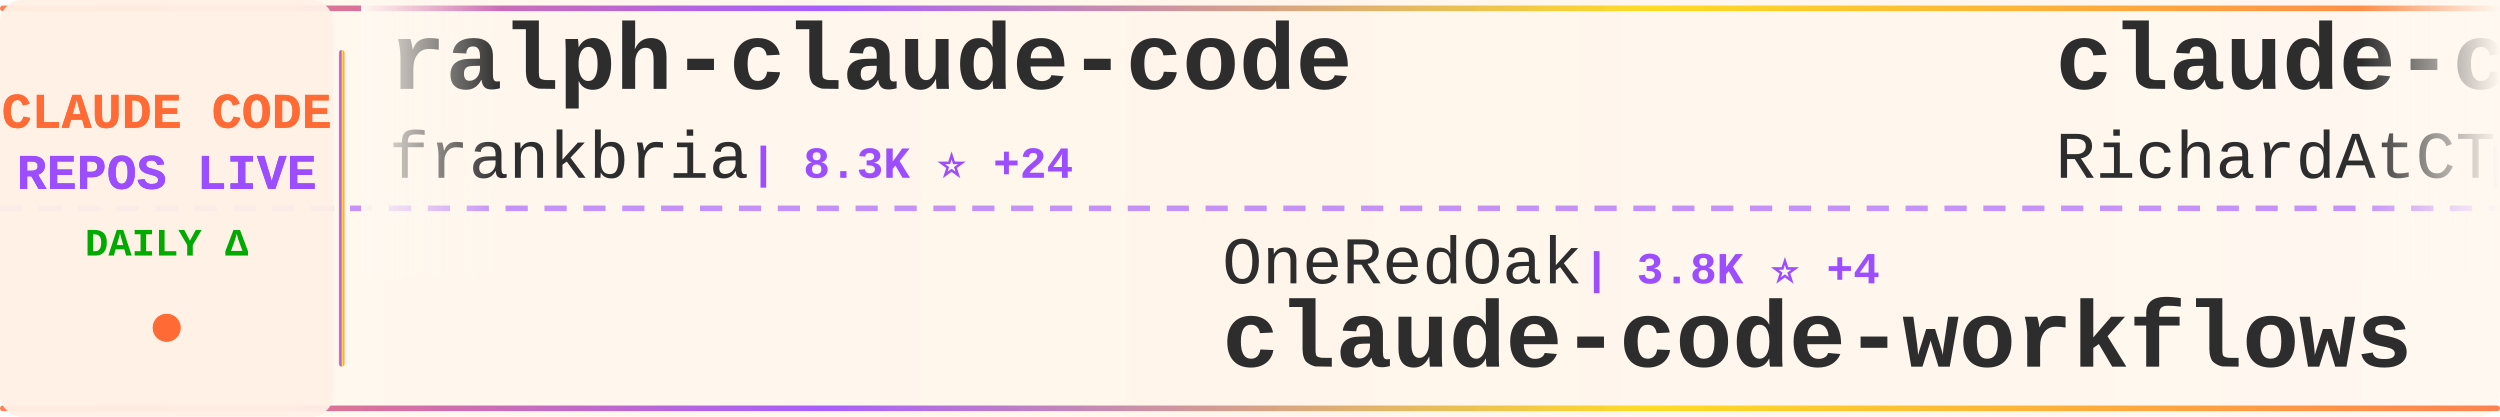
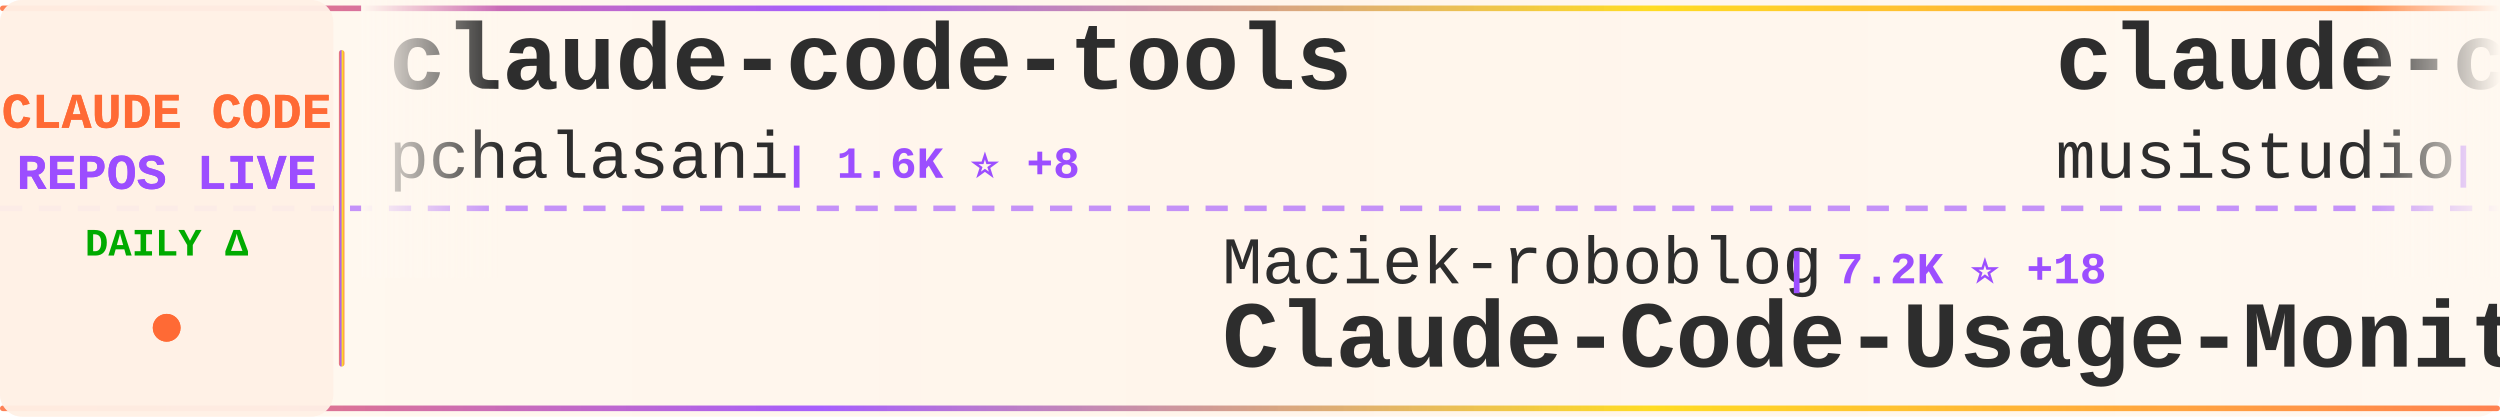
<svg xmlns="http://www.w3.org/2000/svg" width="900" height="150">
  <defs>
    <linearGradient id="tickerBg" x1="0%" y1="0%" x2="100%" y2="0%">
      <stop offset="0%" style="stop-color:#fff8f0;stop-opacity:0.98" />
      <stop offset="50%" style="stop-color:#fff5eb;stop-opacity:1" />
      <stop offset="100%" style="stop-color:#fff8f0;stop-opacity:0.98" />
    </linearGradient>
    <linearGradient id="borderGrad" x1="0%" y1="0%" x2="100%" y2="0%">
      <stop offset="0%" style="stop-color:#FF6B35;stop-opacity:0.85">
        <animate attributeName="stop-opacity" values="0.85;1;0.85" dur="2s" repeatCount="indefinite" />
      </stop>
      <stop offset="33%" style="stop-color:#9C4EFF;stop-opacity:0.9">
        <animate attributeName="stop-opacity" values="0.9;1;0.9" dur="2.2s" repeatCount="indefinite" />
      </stop>
      <stop offset="66%" style="stop-color:#FFD700;stop-opacity:0.85">
        <animate attributeName="stop-opacity" values="0.85;1;0.85" dur="1.8s" repeatCount="indefinite" />
      </stop>
      <stop offset="100%" style="stop-color:#FF6B35;stop-opacity:0.85">
        <animate attributeName="stop-opacity" values="0.85;1;0.85" dur="2s" repeatCount="indefinite" />
      </stop>
    </linearGradient>
    <filter id="textGlow">
      <feGaussianBlur stdDeviation="0.15" result="coloredBlur" />
      <feMerge>
        <feMergeNode in="coloredBlur" />
        <feMergeNode in="SourceGraphic" />
      </feMerge>
    </filter>
    <filter id="metricGlow">
      <feGaussianBlur stdDeviation="0.2" result="coloredBlur" />
      <feMerge>
        <feMergeNode in="coloredBlur" />
        <feMergeNode in="SourceGraphic" />
      </feMerge>
    </filter>
    <linearGradient id="leftFade" x1="0%" y1="0%" x2="100%" y2="0%">
      <stop offset="0%" style="stop-color:#fff8f0;stop-opacity:1" />
      <stop offset="100%" style="stop-color:#fff8f0;stop-opacity:0" />
    </linearGradient>
    <linearGradient id="rightFade" x1="0%" y1="0%" x2="100%" y2="0%">
      <stop offset="0%" style="stop-color:#fff8f0;stop-opacity:0" />
      <stop offset="100%" style="stop-color:#fff8f0;stop-opacity:1" />
    </linearGradient>
  </defs>
  <rect width="900" height="150" fill="url(#tickerBg)" rx="8" />
  <rect x="0" y="2" width="900" height="2" fill="url(#borderGrad)" rx="1" />
  <rect x="0" y="146" width="900" height="2" fill="url(#borderGrad)" rx="1" />
  <line x1="0" y1="75" x2="900" y2="75" stroke="#9C4EFF" stroke-width="2" stroke-dasharray="8 6" opacity="0.6" />
  <rect x="0" y="0" width="120" height="150" fill="#fff0e6" opacity="0.95" rx="8" />
  <text x="60" y="46" font-family="'Courier New', monospace" font-size="18" font-weight="bold" fill="#FF6B35" text-anchor="middle" filter="url(#textGlow)">
    CLAUDE CODE
  </text>
  <text x="60" y="68" font-family="'Courier New', monospace" font-size="18" font-weight="bold" fill="#9C4EFF" text-anchor="middle" filter="url(#textGlow)">
    REPOS LIVE
  </text>
  <text x="60" y="92" font-family="'Courier New', monospace" font-size="14" font-weight="bold" fill="#00aa00" text-anchor="middle">
    DAILY Δ
  </text>
  <circle cx="60" cy="118" r="5" fill="#FF6B35" filter="url(#metricGlow)">
    <animate attributeName="r" values="4;6;4" dur="1.5s" repeatCount="indefinite" />
    <animate attributeName="opacity" values="0.6;1;0.6" dur="1.5s" repeatCount="indefinite" />
  </circle>
  <rect x="122" y="18" width="2" height="114" fill="url(#borderGrad)" rx="1" />
  <clipPath id="tickerClip">
    <rect x="130" y="0" width="770" height="150" />
  </clipPath>
  <g clip-path="url(#tickerClip)">
    <g id="tickerItems">
      <animateTransform attributeName="transform" attributeType="XML" type="translate" from="0 0" to="-3000 0" dur="54s" repeatCount="indefinite" />
      <g transform="translate(0, 0)">
-         <text x="140" y="32" font-family="'Courier New', monospace" font-size="34" font-weight="bold" fill="#2d2d2d">ralph-claude-code</text>
-         <text x="140" y="64" font-family="'Courier New', monospace" font-size="24" font-weight="normal" fill="#2d2d2d" opacity="1.0">frankbria</text>
-         <text x="270" y="64" font-family="'Courier New', monospace" font-size="16" font-weight="bold" fill="#9C4EFF"> | 8.3K ⭐ +24</text>
+         <text x="140" y="32" font-family="'Courier New', monospace" font-size="34" font-weight="bold" fill="#2d2d2d">claude-code-tools</text>
+         <text x="140" y="64" font-family="'Courier New', monospace" font-size="24" font-weight="normal" fill="#2d2d2d" opacity="1.0">pchalasani</text>
+         <text x="282" y="64" font-family="'Courier New', monospace" font-size="16" font-weight="bold" fill="#9C4EFF"> | 1.6K ⭐ +8</text>
      </g>
      <g transform="translate(300, 0)">
-         <text x="140" y="102" font-family="'Courier New', monospace" font-size="24" font-weight="normal" fill="#2d2d2d" opacity="1.0">OneRedOak</text>
-         <text x="270" y="102" font-family="'Courier New', monospace" font-size="16" font-weight="bold" fill="#9C4EFF"> | 3.8K ⭐ +4</text>
-         <text x="140" y="132" font-family="'Courier New', monospace" font-size="34" font-weight="bold" fill="#2d2d2d">claude-code-workflows</text>
+         <text x="140" y="102" font-family="'Courier New', monospace" font-size="24" font-weight="normal" fill="#2d2d2d" opacity="1.0">Maciek-roboblog</text>
+         <text x="342" y="102" font-family="'Courier New', monospace" font-size="16" font-weight="bold" fill="#9C4EFF"> | 7.2K ⭐ +18</text>
+         <text x="140" y="132" font-family="'Courier New', monospace" font-size="34" font-weight="bold" fill="#2d2d2d">Claude-Code-Usage-Monito...</text>
      </g>
      <g transform="translate(600, 0)">
-         <text x="140" y="32" font-family="'Courier New', monospace" font-size="34" font-weight="bold" fill="#2d2d2d">claude-code-telegram</text>
-         <text x="140" y="64" font-family="'Courier New', monospace" font-size="24" font-weight="normal" fill="#2d2d2d" opacity="1.0">RichardAtCT</text>
-         <text x="294" y="64" font-family="'Courier New', monospace" font-size="16" font-weight="bold" fill="#9C4EFF"> | 2.3K ⭐ +9</text>
+         <text x="140" y="32" font-family="'Courier New', monospace" font-size="34" font-weight="bold" fill="#2d2d2d">claude-code-router</text>
+         <text x="140" y="64" font-family="'Courier New', monospace" font-size="24" font-weight="normal" fill="#2d2d2d" opacity="1.0">musistudio</text>
+         <text x="282" y="64" font-family="'Courier New', monospace" font-size="16" font-weight="bold" fill="#9C4EFF"> | 30.7K ⭐ +105</text>
      </g>
      <g transform="translate(900, 0)">
-         <text x="140" y="102" font-family="'Courier New', monospace" font-size="24" font-weight="normal" fill="#2d2d2d" opacity="1.0">lst97</text>
-         <text x="222" y="102" font-family="'Courier New', monospace" font-size="16" font-weight="bold" fill="#9C4EFF"> | 1.5K ⭐</text>
-         <text x="140" y="132" font-family="'Courier New', monospace" font-size="34" font-weight="bold" fill="#2d2d2d">claude-code-sub-agents</text>
+         <text x="140" y="102" font-family="'Courier New', monospace" font-size="24" font-weight="normal" fill="#2d2d2d" opacity="1.0">fuergaosi233</text>
+         <text x="306" y="102" font-family="'Courier New', monospace" font-size="16" font-weight="bold" fill="#9C4EFF"> | 2.3K ⭐ +8</text>
+         <text x="140" y="132" font-family="'Courier New', monospace" font-size="34" font-weight="bold" fill="#2d2d2d">claude-code-proxy</text>
      </g>
      <g transform="translate(1200, 0)">
-         <text x="140" y="32" font-family="'Courier New', monospace" font-size="34" font-weight="bold" fill="#2d2d2d">claude-code-ultimate-gui...</text>
-         <text x="140" y="64" font-family="'Courier New', monospace" font-size="24" font-weight="normal" fill="#2d2d2d" opacity="1.0">FlorianBruniaux</text>
-         <text x="342" y="64" font-family="'Courier New', monospace" font-size="16" font-weight="bold" fill="#9C4EFF"> | 2.5K ⭐ +79</text>
+         <text x="140" y="32" font-family="'Courier New', monospace" font-size="34" font-weight="bold" fill="#2d2d2d">claude-code-workflows</text>
+         <text x="140" y="64" font-family="'Courier New', monospace" font-size="24" font-weight="normal" fill="#2d2d2d" opacity="1.0">OneRedOak</text>
+         <text x="270" y="64" font-family="'Courier New', monospace" font-size="16" font-weight="bold" fill="#9C4EFF"> | 3.8K ⭐ +5</text>
      </g>
      <g transform="translate(1500, 0)">
-         <text x="140" y="102" font-family="'Courier New', monospace" font-size="24" font-weight="normal" fill="#2d2d2d" opacity="1.0">ChrisWiles</text>
-         <text x="282" y="102" font-family="'Courier New', monospace" font-size="16" font-weight="bold" fill="#9C4EFF"> | 5.6K ⭐ +8</text>
-         <text x="140" y="132" font-family="'Courier New', monospace" font-size="34" font-weight="bold" fill="#2d2d2d">claude-code-showcase</text>
+         <text x="140" y="102" font-family="'Courier New', monospace" font-size="24" font-weight="normal" fill="#2d2d2d" opacity="1.0">jarrodwatts</text>
+         <text x="294" y="102" font-family="'Courier New', monospace" font-size="16" font-weight="bold" fill="#9C4EFF"> | 15.2K ⭐ +391</text>
+         <text x="140" y="132" font-family="'Courier New', monospace" font-size="34" font-weight="bold" fill="#2d2d2d">claude-hud</text>
      </g>
      <g transform="translate(1800, 0)">
-         <text x="140" y="32" font-family="'Courier New', monospace" font-size="34" font-weight="bold" fill="#2d2d2d">claude-code-spec-workflo...</text>
-         <text x="140" y="64" font-family="'Courier New', monospace" font-size="24" font-weight="normal" fill="#2d2d2d" opacity="1.0">Pimzino</text>
-         <text x="246" y="64" font-family="'Courier New', monospace" font-size="16" font-weight="bold" fill="#9C4EFF"> | 3.6K ⭐ +2</text>
+         <text x="140" y="32" font-family="'Courier New', monospace" font-size="34" font-weight="bold" fill="#2d2d2d">Claudable</text>
+         <text x="140" y="64" font-family="'Courier New', monospace" font-size="24" font-weight="normal" fill="#2d2d2d" opacity="1.0">opactorai</text>
+         <text x="270" y="64" font-family="'Courier New', monospace" font-size="16" font-weight="bold" fill="#9C4EFF"> | 3.8K ⭐ +3</text>
      </g>
      <g transform="translate(2100, 0)">
        <text x="140" y="102" font-family="'Courier New', monospace" font-size="24" font-weight="normal" fill="#2d2d2d" opacity="1.0">sugyan</text>
        <text x="234" y="102" font-family="'Courier New', monospace" font-size="16" font-weight="bold" fill="#9C4EFF"> | 988 ⭐ +2</text>
        <text x="140" y="132" font-family="'Courier New', monospace" font-size="34" font-weight="bold" fill="#2d2d2d">claude-code-webui</text>
      </g>
      <g transform="translate(2400, 0)">
-         <text x="140" y="32" font-family="'Courier New', monospace" font-size="34" font-weight="bold" fill="#2d2d2d">claude-code-best-practic...</text>
-         <text x="140" y="64" font-family="'Courier New', monospace" font-size="24" font-weight="normal" fill="#2d2d2d" opacity="1.0">shanraisshan</text>
-         <text x="306" y="64" font-family="'Courier New', monospace" font-size="16" font-weight="bold" fill="#9C4EFF"> | 24.7K ⭐ +1.0K</text>
+         <text x="140" y="32" font-family="'Courier New', monospace" font-size="34" font-weight="bold" fill="#2d2d2d">claude-code-pm-course</text>
+         <text x="140" y="64" font-family="'Courier New', monospace" font-size="24" font-weight="normal" fill="#2d2d2d" opacity="1.0">carlvellotti</text>
+         <text x="306" y="64" font-family="'Courier New', monospace" font-size="16" font-weight="bold" fill="#9C4EFF"> | 1.7K ⭐ +5</text>
      </g>
      <g transform="translate(2700, 0)">
-         <text x="140" y="102" font-family="'Courier New', monospace" font-size="24" font-weight="normal" fill="#2d2d2d" opacity="1.0">rohitg00</text>
-         <text x="258" y="102" font-family="'Courier New', monospace" font-size="16" font-weight="bold" fill="#9C4EFF"> | 948 ⭐ +12</text>
-         <text x="140" y="132" font-family="'Courier New', monospace" font-size="34" font-weight="bold" fill="#2d2d2d">awesome-claude-code-tool...</text>
+         <text x="140" y="102" font-family="'Courier New', monospace" font-size="24" font-weight="normal" fill="#2d2d2d" opacity="1.0">anthropics</text>
+         <text x="282" y="102" font-family="'Courier New', monospace" font-size="16" font-weight="bold" fill="#9C4EFF"> | 106.3K ⭐ +924</text>
+         <text x="140" y="132" font-family="'Courier New', monospace" font-size="34" font-weight="bold" fill="#2d2d2d">skills</text>
      </g>
      <g transform="translate(3000, 0)">
-         <text x="140" y="32" font-family="'Courier New', monospace" font-size="34" font-weight="bold" fill="#2d2d2d">ralph-claude-code</text>
-         <text x="140" y="64" font-family="'Courier New', monospace" font-size="24" font-weight="normal" fill="#2d2d2d" opacity="1.0">frankbria</text>
-         <text x="270" y="64" font-family="'Courier New', monospace" font-size="16" font-weight="bold" fill="#9C4EFF"> | 8.3K ⭐ +24</text>
+         <text x="140" y="32" font-family="'Courier New', monospace" font-size="34" font-weight="bold" fill="#2d2d2d">claude-code-tools</text>
+         <text x="140" y="64" font-family="'Courier New', monospace" font-size="24" font-weight="normal" fill="#2d2d2d" opacity="1.0">pchalasani</text>
+         <text x="282" y="64" font-family="'Courier New', monospace" font-size="16" font-weight="bold" fill="#9C4EFF"> | 1.6K ⭐ +8</text>
      </g>
      <g transform="translate(3300, 0)">
-         <text x="140" y="102" font-family="'Courier New', monospace" font-size="24" font-weight="normal" fill="#2d2d2d" opacity="1.0">OneRedOak</text>
-         <text x="270" y="102" font-family="'Courier New', monospace" font-size="16" font-weight="bold" fill="#9C4EFF"> | 3.8K ⭐ +4</text>
-         <text x="140" y="132" font-family="'Courier New', monospace" font-size="34" font-weight="bold" fill="#2d2d2d">claude-code-workflows</text>
+         <text x="140" y="102" font-family="'Courier New', monospace" font-size="24" font-weight="normal" fill="#2d2d2d" opacity="1.0">Maciek-roboblog</text>
+         <text x="342" y="102" font-family="'Courier New', monospace" font-size="16" font-weight="bold" fill="#9C4EFF"> | 7.2K ⭐ +18</text>
+         <text x="140" y="132" font-family="'Courier New', monospace" font-size="34" font-weight="bold" fill="#2d2d2d">Claude-Code-Usage-Monito...</text>
      </g>
      <g transform="translate(3600, 0)">
-         <text x="140" y="32" font-family="'Courier New', monospace" font-size="34" font-weight="bold" fill="#2d2d2d">claude-code-telegram</text>
-         <text x="140" y="64" font-family="'Courier New', monospace" font-size="24" font-weight="normal" fill="#2d2d2d" opacity="1.0">RichardAtCT</text>
-         <text x="294" y="64" font-family="'Courier New', monospace" font-size="16" font-weight="bold" fill="#9C4EFF"> | 2.3K ⭐ +9</text>
+         <text x="140" y="32" font-family="'Courier New', monospace" font-size="34" font-weight="bold" fill="#2d2d2d">claude-code-router</text>
+         <text x="140" y="64" font-family="'Courier New', monospace" font-size="24" font-weight="normal" fill="#2d2d2d" opacity="1.0">musistudio</text>
+         <text x="282" y="64" font-family="'Courier New', monospace" font-size="16" font-weight="bold" fill="#9C4EFF"> | 30.7K ⭐ +105</text>
      </g>
      <g transform="translate(3900, 0)">
-         <text x="140" y="102" font-family="'Courier New', monospace" font-size="24" font-weight="normal" fill="#2d2d2d" opacity="1.0">lst97</text>
-         <text x="222" y="102" font-family="'Courier New', monospace" font-size="16" font-weight="bold" fill="#9C4EFF"> | 1.5K ⭐</text>
-         <text x="140" y="132" font-family="'Courier New', monospace" font-size="34" font-weight="bold" fill="#2d2d2d">claude-code-sub-agents</text>
+         <text x="140" y="102" font-family="'Courier New', monospace" font-size="24" font-weight="normal" fill="#2d2d2d" opacity="1.0">fuergaosi233</text>
+         <text x="306" y="102" font-family="'Courier New', monospace" font-size="16" font-weight="bold" fill="#9C4EFF"> | 2.3K ⭐ +8</text>
+         <text x="140" y="132" font-family="'Courier New', monospace" font-size="34" font-weight="bold" fill="#2d2d2d">claude-code-proxy</text>
      </g>
    </g>
  </g>
  <rect x="130" y="0" width="50" height="100" fill="url(#leftFade)" />
  <rect x="850" y="0" width="50" height="100" fill="url(#rightFade)" />
</svg>
